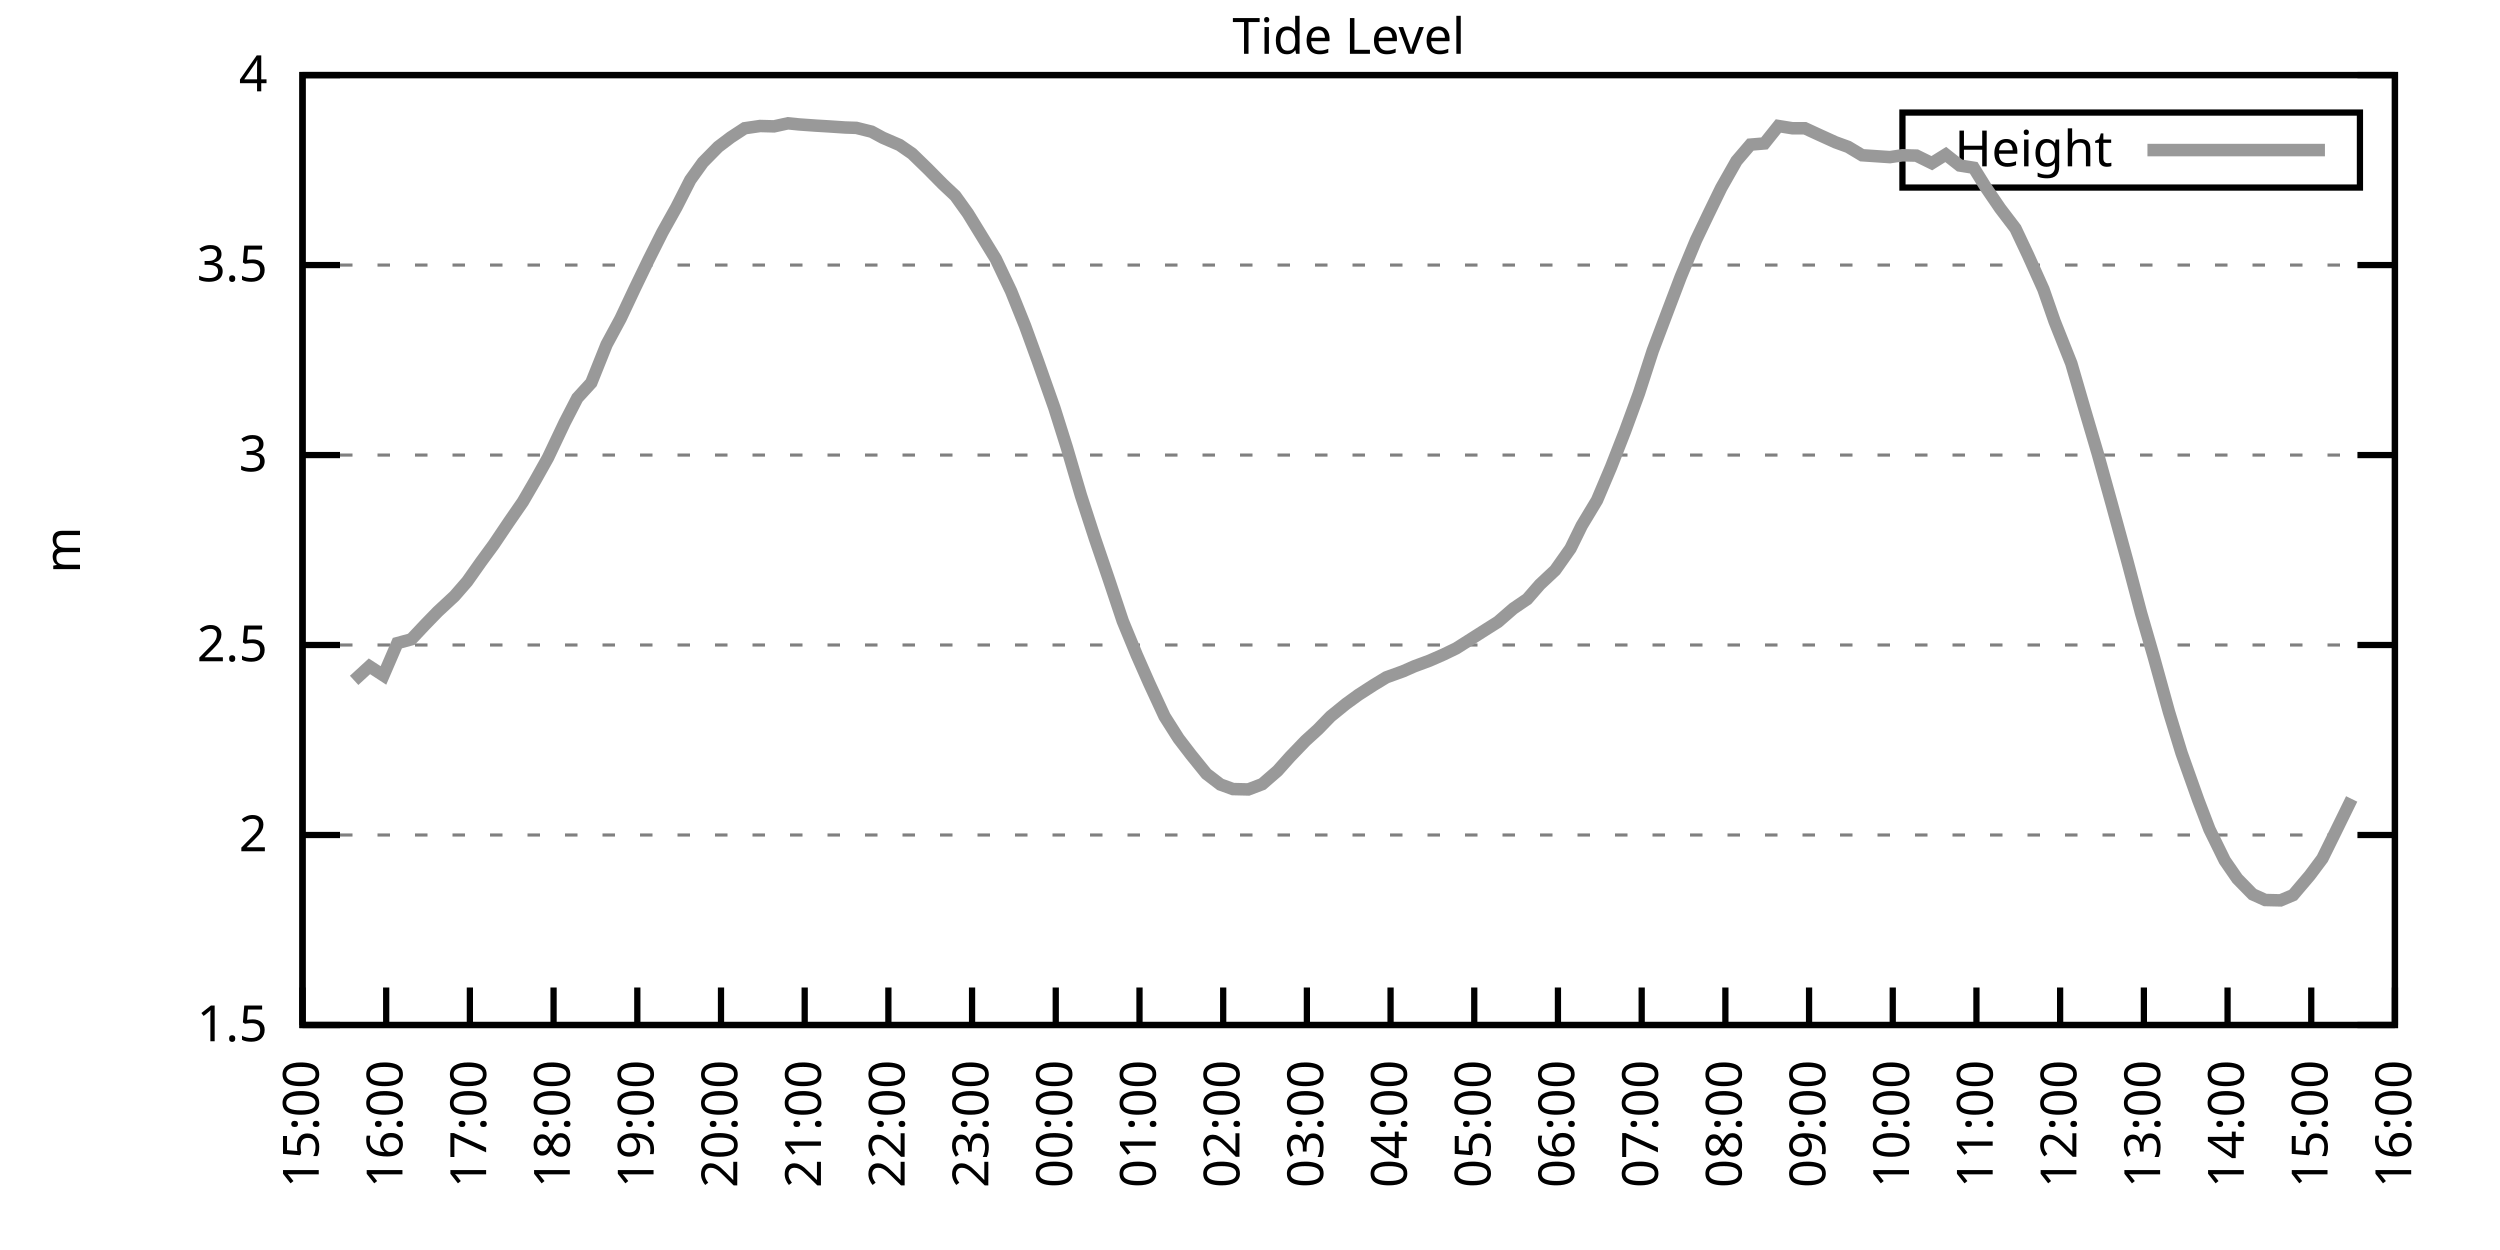
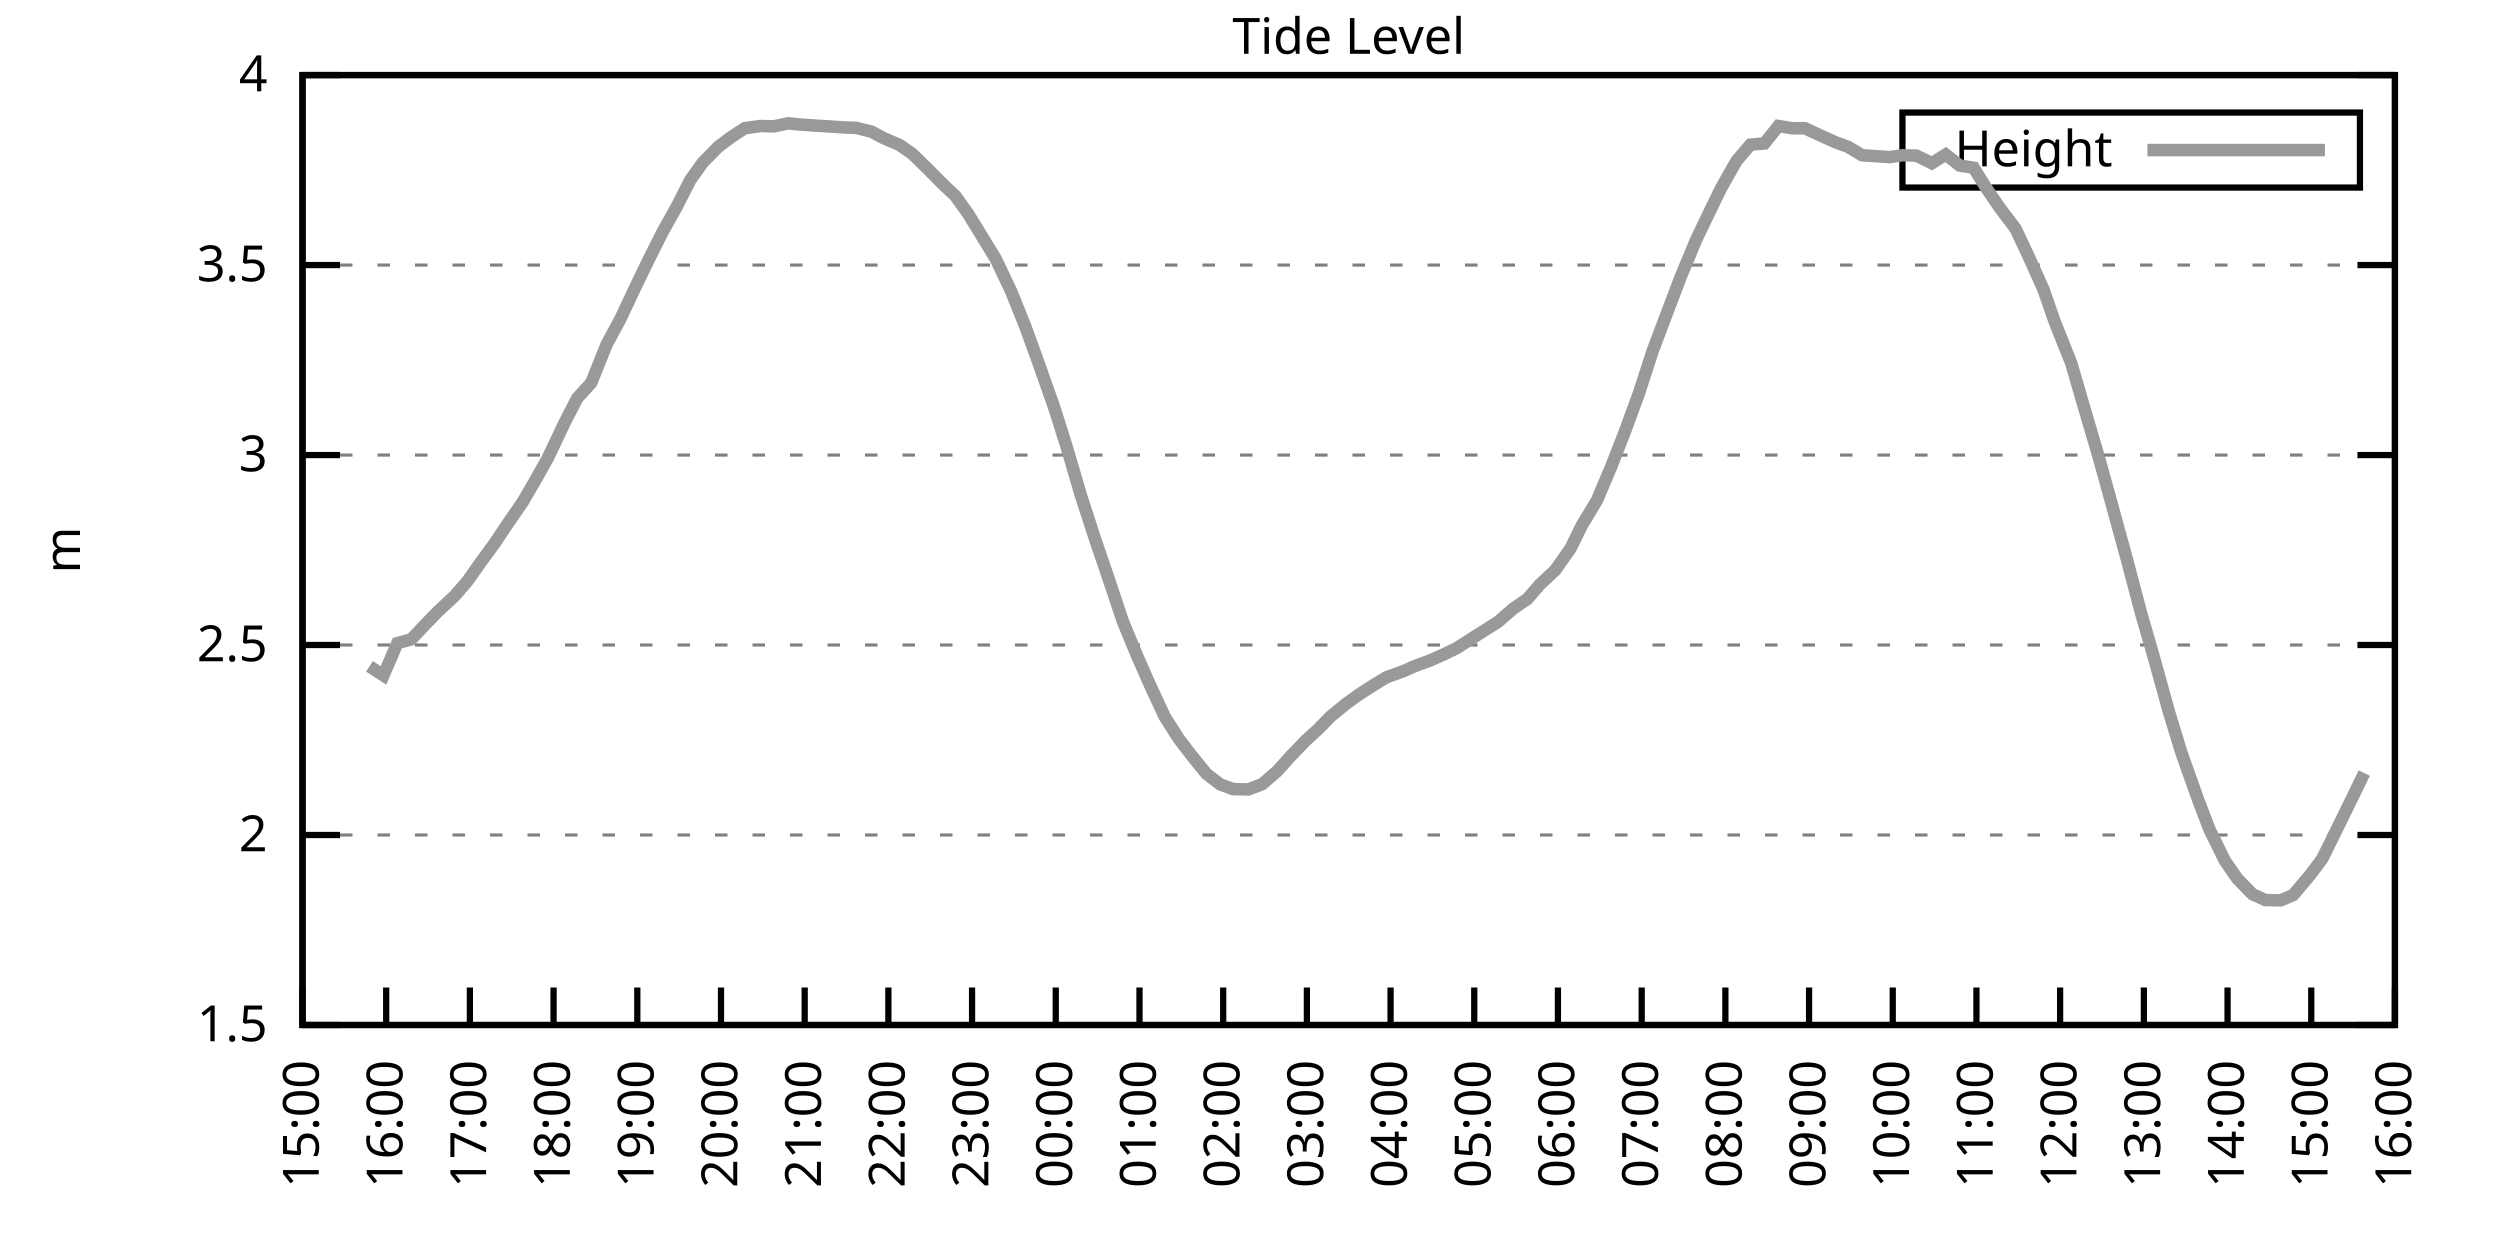
<svg xmlns="http://www.w3.org/2000/svg" xmlns:xlink="http://www.w3.org/1999/xlink" width="400" height="200" viewBox="0 0 400 200">
  <g id="gnuplot_canvas">
    <rect x="0" y="0" width="400" height="200" fill="none" />
    <defs>
      <circle id="gpDot" r="0.5" stroke-width="0.5" stroke="currentColor" />
      <path id="gpPt0" stroke-width="0.333" stroke="currentColor" d="M-1,0 h2 M0,-1 v2" />
      <path id="gpPt1" stroke-width="0.333" stroke="currentColor" d="M-1,-1 L1,1 M1,-1 L-1,1" />
      <path id="gpPt2" stroke-width="0.333" stroke="currentColor" d="M-1,0 L1,0 M0,-1 L0,1 M-1,-1 L1,1 M-1,1 L1,-1" />
      <rect id="gpPt3" stroke-width="0.333" stroke="currentColor" x="-1" y="-1" width="2" height="2" />
      <rect id="gpPt4" stroke-width="0.333" stroke="currentColor" fill="currentColor" x="-1" y="-1" width="2" height="2" />
      <circle id="gpPt5" stroke-width="0.333" stroke="currentColor" cx="0" cy="0" r="1" />
      <use xlink:href="#gpPt5" id="gpPt6" fill="currentColor" stroke="none" />
      <path id="gpPt7" stroke-width="0.333" stroke="currentColor" d="M0,-1.33 L-1.33,0.67 L1.33,0.67 z" />
      <use xlink:href="#gpPt7" id="gpPt8" fill="currentColor" stroke="none" />
      <use xlink:href="#gpPt7" id="gpPt9" stroke="currentColor" transform="rotate(180)" />
      <use xlink:href="#gpPt9" id="gpPt10" fill="currentColor" stroke="none" />
      <use xlink:href="#gpPt3" id="gpPt11" stroke="currentColor" transform="rotate(45)" />
      <use xlink:href="#gpPt11" id="gpPt12" fill="currentColor" stroke="none" />
      <path id="gpPt13" stroke-width="0.333" stroke="currentColor" d="M0,1.330 L1.265,0.411 L0.782,-1.067 L-0.782,-1.076 L-1.265,0.411 z" />
      <use xlink:href="#gpPt13" id="gpPt14" fill="currentColor" stroke="none" />
      <filter id="textbox" filterUnits="objectBoundingBox" x="0" y="0" height="1" width="1">
        <feFlood flood-color="white" flood-opacity="1" result="bgnd" />
        <feComposite in="SourceGraphic" in2="bgnd" operator="atop" />
      </filter>
      <filter id="greybox" filterUnits="objectBoundingBox" x="0" y="0" height="1" width="1">
        <feFlood flood-color="lightgrey" flood-opacity="1" result="grey" />
        <feComposite in="SourceGraphic" in2="grey" operator="atop" />
      </filter>
    </defs>
    <g fill="none" color="white" stroke="currentColor" stroke-width="1.00" stroke-linecap="butt" stroke-linejoin="miter">
</g>
    <g fill="none" color="black" stroke="currentColor" stroke-width="1.00" stroke-linecap="butt" stroke-linejoin="miter">
      <g stroke="none" shape-rendering="crispEdges">
        <polygon fill="rgb(255, 255, 255)" points="48.40,164.00 383.18,164.00 383.18,12.02 48.40,12.02 " />
      </g>
    </g>
    <g fill="none" color="black" stroke="currentColor" stroke-width="1.00" stroke-linecap="butt" stroke-linejoin="miter">
</g>
    <g fill="none" color="black" stroke="black" stroke-width="0.50" stroke-linecap="butt" stroke-linejoin="miter">
</g>
    <g fill="none" color="gray" stroke="currentColor" stroke-width="0.50" stroke-linecap="butt" stroke-linejoin="miter">
      <path stroke="gray" stroke-dasharray="2,4" class="gridline" d="M48.40,164.00 L383.19,164.00  " />
    </g>
    <g fill="none" color="gray" stroke="gray" stroke-width="1.00" stroke-linecap="butt" stroke-linejoin="miter">
</g>
    <g fill="none" color="black" stroke="currentColor" stroke-width="1.00" stroke-linecap="butt" stroke-linejoin="miter">
      <path stroke="black" d="M48.40,164.00 L54.40,164.00 M383.19,164.00 L377.19,164.00  " />
      <g transform="translate(42.80,166.60)" stroke="none" fill="black" font-family="Sans" font-size="8.00" text-anchor="end">
        <text>
          <tspan font-family="Sans"> 1.5</tspan>
        </text>
      </g>
    </g>
    <g fill="none" color="black" stroke="currentColor" stroke-width="1.00" stroke-linecap="butt" stroke-linejoin="miter">
</g>
    <g fill="none" color="black" stroke="black" stroke-width="0.50" stroke-linecap="butt" stroke-linejoin="miter">
</g>
    <g fill="none" color="gray" stroke="currentColor" stroke-width="0.50" stroke-linecap="butt" stroke-linejoin="miter">
      <path stroke="gray" stroke-dasharray="2,4" class="gridline" d="M48.40,133.60 L383.19,133.60  " />
    </g>
    <g fill="none" color="gray" stroke="gray" stroke-width="1.00" stroke-linecap="butt" stroke-linejoin="miter">
</g>
    <g fill="none" color="black" stroke="currentColor" stroke-width="1.00" stroke-linecap="butt" stroke-linejoin="miter">
      <path stroke="black" d="M48.40,133.60 L54.40,133.60 M383.19,133.60 L377.19,133.60  " />
      <g transform="translate(42.80,136.20)" stroke="none" fill="black" font-family="Sans" font-size="8.00" text-anchor="end">
        <text>
          <tspan font-family="Sans"> 2</tspan>
        </text>
      </g>
    </g>
    <g fill="none" color="black" stroke="currentColor" stroke-width="1.00" stroke-linecap="butt" stroke-linejoin="miter">
</g>
    <g fill="none" color="black" stroke="black" stroke-width="0.50" stroke-linecap="butt" stroke-linejoin="miter">
</g>
    <g fill="none" color="gray" stroke="currentColor" stroke-width="0.50" stroke-linecap="butt" stroke-linejoin="miter">
      <path stroke="gray" stroke-dasharray="2,4" class="gridline" d="M48.40,103.20 L383.19,103.20  " />
    </g>
    <g fill="none" color="gray" stroke="gray" stroke-width="1.00" stroke-linecap="butt" stroke-linejoin="miter">
</g>
    <g fill="none" color="black" stroke="currentColor" stroke-width="1.00" stroke-linecap="butt" stroke-linejoin="miter">
      <path stroke="black" d="M48.40,103.20 L54.40,103.20 M383.19,103.20 L377.19,103.20  " />
      <g transform="translate(42.80,105.80)" stroke="none" fill="black" font-family="Sans" font-size="8.00" text-anchor="end">
        <text>
          <tspan font-family="Sans"> 2.5</tspan>
        </text>
      </g>
    </g>
    <g fill="none" color="black" stroke="currentColor" stroke-width="1.00" stroke-linecap="butt" stroke-linejoin="miter">
</g>
    <g fill="none" color="black" stroke="black" stroke-width="0.50" stroke-linecap="butt" stroke-linejoin="miter">
</g>
    <g fill="none" color="gray" stroke="currentColor" stroke-width="0.50" stroke-linecap="butt" stroke-linejoin="miter">
      <path stroke="gray" stroke-dasharray="2,4" class="gridline" d="M48.40,72.81 L383.19,72.81  " />
    </g>
    <g fill="none" color="gray" stroke="gray" stroke-width="1.00" stroke-linecap="butt" stroke-linejoin="miter">
</g>
    <g fill="none" color="black" stroke="currentColor" stroke-width="1.00" stroke-linecap="butt" stroke-linejoin="miter">
      <path stroke="black" d="M48.40,72.81 L54.40,72.81 M383.19,72.81 L377.19,72.81  " />
      <g transform="translate(42.80,75.41)" stroke="none" fill="black" font-family="Sans" font-size="8.00" text-anchor="end">
        <text>
          <tspan font-family="Sans"> 3</tspan>
        </text>
      </g>
    </g>
    <g fill="none" color="black" stroke="currentColor" stroke-width="1.00" stroke-linecap="butt" stroke-linejoin="miter">
</g>
    <g fill="none" color="black" stroke="black" stroke-width="0.50" stroke-linecap="butt" stroke-linejoin="miter">
</g>
    <g fill="none" color="gray" stroke="currentColor" stroke-width="0.50" stroke-linecap="butt" stroke-linejoin="miter">
      <path stroke="gray" stroke-dasharray="2,4" class="gridline" d="M48.40,42.41 L383.19,42.41  " />
    </g>
    <g fill="none" color="gray" stroke="gray" stroke-width="1.00" stroke-linecap="butt" stroke-linejoin="miter">
</g>
    <g fill="none" color="black" stroke="currentColor" stroke-width="1.00" stroke-linecap="butt" stroke-linejoin="miter">
      <path stroke="black" d="M48.40,42.41 L54.40,42.41 M383.19,42.41 L377.19,42.41  " />
      <g transform="translate(42.80,45.01)" stroke="none" fill="black" font-family="Sans" font-size="8.00" text-anchor="end">
        <text>
          <tspan font-family="Sans"> 3.5</tspan>
        </text>
      </g>
    </g>
    <g fill="none" color="black" stroke="currentColor" stroke-width="1.00" stroke-linecap="butt" stroke-linejoin="miter">
</g>
    <g fill="none" color="black" stroke="black" stroke-width="0.50" stroke-linecap="butt" stroke-linejoin="miter">
</g>
    <g fill="none" color="gray" stroke="currentColor" stroke-width="0.50" stroke-linecap="butt" stroke-linejoin="miter">
      <path stroke="gray" stroke-dasharray="2,4" class="gridline" d="M48.40,12.01 L383.19,12.01  " />
    </g>
    <g fill="none" color="gray" stroke="gray" stroke-width="1.00" stroke-linecap="butt" stroke-linejoin="miter">
</g>
    <g fill="none" color="black" stroke="currentColor" stroke-width="1.00" stroke-linecap="butt" stroke-linejoin="miter">
      <path stroke="black" d="M48.40,12.01 L54.40,12.01 M383.19,12.01 L377.19,12.01  " />
      <g transform="translate(42.80,14.61)" stroke="none" fill="black" font-family="Sans" font-size="8.00" text-anchor="end">
        <text>
          <tspan font-family="Sans"> 4</tspan>
        </text>
      </g>
    </g>
    <g fill="none" color="black" stroke="currentColor" stroke-width="1.00" stroke-linecap="butt" stroke-linejoin="miter">
      <path stroke="black" d="M48.40,164.00 L48.40,158.00  " />
      <g transform="translate(51.00,169.60) rotate(270.00)" stroke="none" fill="black" font-family="Sans" font-size="8.00" text-anchor="end">
        <text>
          <tspan font-family="Sans">15:00</tspan>
        </text>
      </g>
    </g>
    <g fill="none" color="black" stroke="currentColor" stroke-width="1.00" stroke-linecap="butt" stroke-linejoin="miter">
      <path stroke="black" d="M61.79,164.00 L61.79,158.00  " />
      <g transform="translate(64.39,169.60) rotate(270.00)" stroke="none" fill="black" font-family="Sans" font-size="8.00" text-anchor="end">
        <text>
          <tspan font-family="Sans">16:00</tspan>
        </text>
      </g>
    </g>
    <g fill="none" color="black" stroke="currentColor" stroke-width="1.00" stroke-linecap="butt" stroke-linejoin="miter">
      <path stroke="black" d="M75.18,164.00 L75.18,158.00  " />
      <g transform="translate(77.78,169.60) rotate(270.00)" stroke="none" fill="black" font-family="Sans" font-size="8.00" text-anchor="end">
        <text>
          <tspan font-family="Sans">17:00</tspan>
        </text>
      </g>
    </g>
    <g fill="none" color="black" stroke="currentColor" stroke-width="1.00" stroke-linecap="butt" stroke-linejoin="miter">
      <path stroke="black" d="M88.57,164.00 L88.57,158.00  " />
      <g transform="translate(91.17,169.60) rotate(270.00)" stroke="none" fill="black" font-family="Sans" font-size="8.00" text-anchor="end">
        <text>
          <tspan font-family="Sans">18:00</tspan>
        </text>
      </g>
    </g>
    <g fill="none" color="black" stroke="currentColor" stroke-width="1.00" stroke-linecap="butt" stroke-linejoin="miter">
      <path stroke="black" d="M101.97,164.00 L101.97,158.00  " />
      <g transform="translate(104.57,169.60) rotate(270.00)" stroke="none" fill="black" font-family="Sans" font-size="8.00" text-anchor="end">
        <text>
          <tspan font-family="Sans">19:00</tspan>
        </text>
      </g>
    </g>
    <g fill="none" color="black" stroke="currentColor" stroke-width="1.00" stroke-linecap="butt" stroke-linejoin="miter">
      <path stroke="black" d="M115.36,164.00 L115.36,158.00  " />
      <g transform="translate(117.96,169.60) rotate(270.00)" stroke="none" fill="black" font-family="Sans" font-size="8.00" text-anchor="end">
        <text>
          <tspan font-family="Sans">20:00</tspan>
        </text>
      </g>
    </g>
    <g fill="none" color="black" stroke="currentColor" stroke-width="1.00" stroke-linecap="butt" stroke-linejoin="miter">
      <path stroke="black" d="M128.75,164.00 L128.75,158.00  " />
      <g transform="translate(131.35,169.60) rotate(270.00)" stroke="none" fill="black" font-family="Sans" font-size="8.00" text-anchor="end">
        <text>
          <tspan font-family="Sans">21:00</tspan>
        </text>
      </g>
    </g>
    <g fill="none" color="black" stroke="currentColor" stroke-width="1.00" stroke-linecap="butt" stroke-linejoin="miter">
      <path stroke="black" d="M142.14,164.00 L142.14,158.00  " />
      <g transform="translate(144.74,169.60) rotate(270.00)" stroke="none" fill="black" font-family="Sans" font-size="8.00" text-anchor="end">
        <text>
          <tspan font-family="Sans">22:00</tspan>
        </text>
      </g>
    </g>
    <g fill="none" color="black" stroke="currentColor" stroke-width="1.00" stroke-linecap="butt" stroke-linejoin="miter">
      <path stroke="black" d="M155.53,164.00 L155.53,158.00  " />
      <g transform="translate(158.13,169.60) rotate(270.00)" stroke="none" fill="black" font-family="Sans" font-size="8.00" text-anchor="end">
        <text>
          <tspan font-family="Sans">23:00</tspan>
        </text>
      </g>
    </g>
    <g fill="none" color="black" stroke="currentColor" stroke-width="1.00" stroke-linecap="butt" stroke-linejoin="miter">
      <path stroke="black" d="M168.92,164.00 L168.92,158.00  " />
      <g transform="translate(171.52,169.60) rotate(270.00)" stroke="none" fill="black" font-family="Sans" font-size="8.00" text-anchor="end">
        <text>
          <tspan font-family="Sans">00:00</tspan>
        </text>
      </g>
    </g>
    <g fill="none" color="black" stroke="currentColor" stroke-width="1.00" stroke-linecap="butt" stroke-linejoin="miter">
      <path stroke="black" d="M182.32,164.00 L182.32,158.00  " />
      <g transform="translate(184.92,169.60) rotate(270.00)" stroke="none" fill="black" font-family="Sans" font-size="8.00" text-anchor="end">
        <text>
          <tspan font-family="Sans">01:00</tspan>
        </text>
      </g>
    </g>
    <g fill="none" color="black" stroke="currentColor" stroke-width="1.00" stroke-linecap="butt" stroke-linejoin="miter">
      <path stroke="black" d="M195.71,164.00 L195.71,158.00  " />
      <g transform="translate(198.31,169.60) rotate(270.00)" stroke="none" fill="black" font-family="Sans" font-size="8.00" text-anchor="end">
        <text>
          <tspan font-family="Sans">02:00</tspan>
        </text>
      </g>
    </g>
    <g fill="none" color="black" stroke="currentColor" stroke-width="1.00" stroke-linecap="butt" stroke-linejoin="miter">
      <path stroke="black" d="M209.10,164.00 L209.10,158.00  " />
      <g transform="translate(211.70,169.60) rotate(270.00)" stroke="none" fill="black" font-family="Sans" font-size="8.00" text-anchor="end">
        <text>
          <tspan font-family="Sans">03:00</tspan>
        </text>
      </g>
    </g>
    <g fill="none" color="black" stroke="currentColor" stroke-width="1.00" stroke-linecap="butt" stroke-linejoin="miter">
      <path stroke="black" d="M222.49,164.00 L222.49,158.00  " />
      <g transform="translate(225.09,169.60) rotate(270.00)" stroke="none" fill="black" font-family="Sans" font-size="8.00" text-anchor="end">
        <text>
          <tspan font-family="Sans">04:00</tspan>
        </text>
      </g>
    </g>
    <g fill="none" color="black" stroke="currentColor" stroke-width="1.00" stroke-linecap="butt" stroke-linejoin="miter">
      <path stroke="black" d="M235.88,164.00 L235.88,158.00  " />
      <g transform="translate(238.48,169.60) rotate(270.00)" stroke="none" fill="black" font-family="Sans" font-size="8.00" text-anchor="end">
        <text>
          <tspan font-family="Sans">05:00</tspan>
        </text>
      </g>
    </g>
    <g fill="none" color="black" stroke="currentColor" stroke-width="1.00" stroke-linecap="butt" stroke-linejoin="miter">
      <path stroke="black" d="M249.27,164.00 L249.27,158.00  " />
      <g transform="translate(251.87,169.60) rotate(270.00)" stroke="none" fill="black" font-family="Sans" font-size="8.00" text-anchor="end">
        <text>
          <tspan font-family="Sans">06:00</tspan>
        </text>
      </g>
    </g>
    <g fill="none" color="black" stroke="currentColor" stroke-width="1.00" stroke-linecap="butt" stroke-linejoin="miter">
      <path stroke="black" d="M262.67,164.00 L262.67,158.00  " />
      <g transform="translate(265.27,169.60) rotate(270.00)" stroke="none" fill="black" font-family="Sans" font-size="8.00" text-anchor="end">
        <text>
          <tspan font-family="Sans">07:00</tspan>
        </text>
      </g>
    </g>
    <g fill="none" color="black" stroke="currentColor" stroke-width="1.00" stroke-linecap="butt" stroke-linejoin="miter">
      <path stroke="black" d="M276.06,164.00 L276.06,158.00  " />
      <g transform="translate(278.66,169.60) rotate(270.00)" stroke="none" fill="black" font-family="Sans" font-size="8.00" text-anchor="end">
        <text>
          <tspan font-family="Sans">08:00</tspan>
        </text>
      </g>
    </g>
    <g fill="none" color="black" stroke="currentColor" stroke-width="1.00" stroke-linecap="butt" stroke-linejoin="miter">
      <path stroke="black" d="M289.45,164.00 L289.45,158.00  " />
      <g transform="translate(292.05,169.60) rotate(270.00)" stroke="none" fill="black" font-family="Sans" font-size="8.00" text-anchor="end">
        <text>
          <tspan font-family="Sans">09:00</tspan>
        </text>
      </g>
    </g>
    <g fill="none" color="black" stroke="currentColor" stroke-width="1.00" stroke-linecap="butt" stroke-linejoin="miter">
      <path stroke="black" d="M302.84,164.00 L302.84,158.00  " />
      <g transform="translate(305.44,169.60) rotate(270.00)" stroke="none" fill="black" font-family="Sans" font-size="8.00" text-anchor="end">
        <text>
          <tspan font-family="Sans">10:00</tspan>
        </text>
      </g>
    </g>
    <g fill="none" color="black" stroke="currentColor" stroke-width="1.00" stroke-linecap="butt" stroke-linejoin="miter">
      <path stroke="black" d="M316.23,164.00 L316.23,158.00  " />
      <g transform="translate(318.83,169.60) rotate(270.00)" stroke="none" fill="black" font-family="Sans" font-size="8.00" text-anchor="end">
        <text>
          <tspan font-family="Sans">11:00</tspan>
        </text>
      </g>
    </g>
    <g fill="none" color="black" stroke="currentColor" stroke-width="1.00" stroke-linecap="butt" stroke-linejoin="miter">
      <path stroke="black" d="M329.62,164.00 L329.62,158.00  " />
      <g transform="translate(332.22,169.60) rotate(270.00)" stroke="none" fill="black" font-family="Sans" font-size="8.00" text-anchor="end">
        <text>
          <tspan font-family="Sans">12:00</tspan>
        </text>
      </g>
    </g>
    <g fill="none" color="black" stroke="currentColor" stroke-width="1.00" stroke-linecap="butt" stroke-linejoin="miter">
      <path stroke="black" d="M343.02,164.00 L343.02,158.00  " />
      <g transform="translate(345.62,169.60) rotate(270.00)" stroke="none" fill="black" font-family="Sans" font-size="8.00" text-anchor="end">
        <text>
          <tspan font-family="Sans">13:00</tspan>
        </text>
      </g>
    </g>
    <g fill="none" color="black" stroke="currentColor" stroke-width="1.00" stroke-linecap="butt" stroke-linejoin="miter">
      <path stroke="black" d="M356.41,164.00 L356.41,158.00  " />
      <g transform="translate(359.01,169.60) rotate(270.00)" stroke="none" fill="black" font-family="Sans" font-size="8.00" text-anchor="end">
        <text>
          <tspan font-family="Sans">14:00</tspan>
        </text>
      </g>
    </g>
    <g fill="none" color="black" stroke="currentColor" stroke-width="1.00" stroke-linecap="butt" stroke-linejoin="miter">
      <path stroke="black" d="M369.80,164.00 L369.80,158.00  " />
      <g transform="translate(372.40,169.60) rotate(270.00)" stroke="none" fill="black" font-family="Sans" font-size="8.00" text-anchor="end">
        <text>
          <tspan font-family="Sans">15:00</tspan>
        </text>
      </g>
    </g>
    <g fill="none" color="black" stroke="currentColor" stroke-width="1.00" stroke-linecap="butt" stroke-linejoin="miter">
      <path stroke="black" d="M383.19,164.00 L383.19,158.00  " />
      <g transform="translate(385.79,169.60) rotate(270.00)" stroke="none" fill="black" font-family="Sans" font-size="8.00" text-anchor="end">
        <text>
          <tspan font-family="Sans">16:00</tspan>
        </text>
      </g>
    </g>
    <g fill="none" color="black" stroke="currentColor" stroke-width="1.00" stroke-linecap="butt" stroke-linejoin="miter">
</g>
    <g fill="none" color="black" stroke="currentColor" stroke-width="1.00" stroke-linecap="butt" stroke-linejoin="miter">
      <path stroke="black" d="M48.40,12.01 L48.40,164.00 L383.19,164.00 L383.19,12.01 L48.40,12.01 Z  " />
    </g>
    <g fill="none" color="black" stroke="currentColor" stroke-width="1.00" stroke-linecap="butt" stroke-linejoin="miter">
</g>
    <g fill="none" color="black" stroke="currentColor" stroke-width="1.00" stroke-linecap="butt" stroke-linejoin="miter">
      <path stroke="black" d="M304.39,30.01 L304.39,18.01 L377.59,18.01 L377.59,30.01 L304.39,30.01 Z  " />
    </g>
    <g id="Tide_level_plot_1">
      <g fill="none" color="white" stroke="black" stroke-width="2.00" stroke-linecap="butt" stroke-linejoin="miter">
</g>
      <g fill="none" color="black" stroke="currentColor" stroke-width="2.00" stroke-linecap="butt" stroke-linejoin="miter">
        <g transform="translate(337.99,26.61)" stroke="none" fill="black" font-family="Sans" font-size="8.00" text-anchor="end">
          <text>
            <tspan font-family="Sans">Height</tspan>
          </text>
        </g>
      </g>
      <g fill="none" color="black" stroke="currentColor" stroke-width="2.00" stroke-linecap="butt" stroke-linejoin="miter">
-         <path stroke="rgb(153, 153, 153)" d="M343.59,24.01 L371.99,24.01 M56.66,108.86 L59.11,106.61 L61.35,108.07 L63.58,102.90 L65.81,102.29 L68.04,99.92   L70.05,97.85 L72.73,95.36 L74.74,93.05 L76.97,89.89 L78.98,87.15 L81.43,83.51 L83.66,80.28 L85.67,76.82   L87.68,73.23 L90.36,67.58 L92.37,63.69 L94.60,61.25 L97.06,55.11 L99.29,50.98 L101.52,46.24 L103.75,41.62   L105.98,37.18 L108.22,33.17 L110.45,28.79 L112.46,25.99 L114.91,23.50 L116.92,21.98 L119.15,20.52 L121.61,20.16   L123.84,20.22 L126.07,19.73 L127.86,19.91 L130.54,20.10 L132.54,20.22 L135.22,20.40 L137.01,20.46 L139.46,21.07   L141.25,22.04 L143.93,23.20 L145.94,24.59 L148.39,26.97 L150.85,29.46 L152.85,31.34 L154.86,34.14 L157.32,38.15   L159.33,41.44 L161.78,46.60 L164.01,52.14 L166.02,57.67 L168.70,65.27 L170.71,71.65 L172.94,79.25 L175.17,86.12   L177.41,92.69 L179.64,99.37 L181.87,104.78 L183.88,109.34 L186.33,114.63 L188.57,118.16 L190.57,120.77 L193.03,123.81   L195.26,125.52 L197.27,126.25 L199.73,126.31 L201.96,125.46 L204.41,123.33 L206.42,121.08 L208.88,118.52 L210.88,116.70   L212.89,114.63 L215.35,112.63 L217.36,111.17 L219.81,109.59 L221.82,108.37 L224.50,107.40 L226.29,106.61 L228.74,105.70   L230.97,104.72 L232.98,103.75 L235.66,102.05 L237.67,100.77 L239.68,99.50 L242.13,97.37 L244.36,95.85 L246.37,93.54   L248.83,91.23 L251.28,87.76 L253.07,84.11 L255.52,80.04 L257.76,74.75 L259.99,69.04 L262.22,62.96 L264.45,56.09   L266.91,49.58 L268.92,44.29 L271.37,38.40 L273.38,34.20 L275.39,30.07 L277.84,25.75 L280.07,23.14 L282.31,22.95   L284.54,20.16 L286.77,20.52 L288.78,20.52 L291.01,21.55 L293.69,22.77 L295.70,23.50 L297.93,24.84 L302.39,25.14   L304.40,24.84 L306.63,24.90 L309.09,26.11 L311.32,24.72 L313.55,26.48 L315.79,26.84 L317.79,30.07 L320.03,33.35   L322.48,36.57 L324.49,40.83 L326.95,46.30 L328.73,51.41 L331.41,58.15 L333.64,65.81 L335.65,72.62 L337.88,80.65   L340.34,89.65 L342.57,98.10 L344.58,105.03 L347.03,113.90 L349.04,120.47 L351.72,128.01 L353.51,132.69 L355.96,137.68   L357.97,140.59 L360.42,143.09 L362.43,144.00 L364.89,144.06 L366.90,143.21 L369.58,140.05 L371.58,137.37 L373.59,133.30   L376.27,127.83  " />
+         <path stroke="rgb(153, 153, 153)" d="M343.59,24.01 L371.99,24.01 M59.11,106.61 L61.35,108.07 L63.58,102.90 L65.81,102.29 L68.04,99.92 L70.05,97.85   L72.73,95.36 L74.74,93.05 L76.97,89.89 L78.98,87.15 L81.43,83.51 L83.66,80.28 L85.67,76.82 L87.68,73.23   L90.36,67.58 L92.37,63.69 L94.60,61.25 L97.06,55.11 L99.29,50.98 L101.52,46.24 L103.75,41.62 L105.98,37.18   L108.22,33.17 L110.45,28.79 L112.46,25.99 L114.91,23.50 L116.92,21.98 L119.15,20.52 L121.61,20.16 L123.84,20.22   L126.07,19.73 L127.86,19.91 L130.54,20.10 L132.54,20.22 L135.22,20.40 L137.01,20.46 L139.46,21.07 L141.25,22.04   L143.93,23.20 L145.94,24.59 L148.39,26.97 L150.85,29.46 L152.85,31.34 L154.86,34.14 L157.32,38.15 L159.33,41.44   L161.78,46.60 L164.01,52.14 L166.02,57.67 L168.70,65.27 L170.71,71.65 L172.94,79.25 L175.17,86.12 L177.41,92.69   L179.64,99.37 L181.87,104.78 L183.88,109.34 L186.33,114.63 L188.57,118.16 L190.57,120.77 L193.03,123.81 L195.26,125.52   L197.27,126.25 L199.73,126.31 L201.96,125.46 L204.41,123.33 L206.42,121.08 L208.88,118.52 L210.88,116.70 L212.89,114.63   L215.35,112.63 L217.36,111.17 L219.81,109.59 L221.82,108.37 L224.50,107.40 L226.29,106.61 L228.74,105.70 L230.97,104.72   L232.98,103.75 L235.66,102.05 L237.67,100.77 L239.68,99.50 L242.13,97.37 L244.36,95.85 L246.37,93.54 L248.83,91.23   L251.28,87.76 L253.07,84.11 L255.52,80.04 L257.76,74.75 L259.99,69.04 L262.22,62.96 L264.45,56.09 L266.91,49.58   L268.92,44.29 L271.37,38.40 L273.38,34.20 L275.39,30.07 L277.84,25.75 L280.07,23.14 L282.31,22.95 L284.54,20.16   L286.77,20.52 L288.78,20.52 L291.01,21.55 L293.69,22.77 L295.70,23.50 L297.93,24.84 L302.39,25.14 L304.40,24.84   L306.63,24.90 L309.09,26.11 L311.32,24.72 L313.55,26.48 L315.79,26.84 L317.79,30.07 L320.03,33.35 L322.48,36.57   L324.49,40.83 L326.95,46.30 L328.73,51.41 L331.41,58.15 L333.64,65.81 L335.65,72.62 L337.88,80.65 L340.34,89.65   L342.57,98.10 L344.58,105.03 L347.03,113.90 L349.04,120.47 L351.72,128.01 L353.51,132.69 L355.96,137.68 L357.97,140.59   L360.42,143.09 L362.43,144.00 L364.89,144.06 L366.90,143.21 L369.58,140.05 L371.58,137.37 L373.59,133.30 L376.27,127.83   L378.28,123.69  " />
      </g>
    </g>
    <g fill="none" color="black" stroke="currentColor" stroke-width="2.00" stroke-linecap="butt" stroke-linejoin="miter">
</g>
    <g fill="none" color="black" stroke="black" stroke-width="1.00" stroke-linecap="butt" stroke-linejoin="miter">
</g>
    <g fill="none" color="black" stroke="currentColor" stroke-width="1.00" stroke-linecap="butt" stroke-linejoin="miter">
      <path stroke="black" d="M48.40,12.01 L48.40,164.00 L383.19,164.00 L383.19,12.01 L48.40,12.01 Z  " />
      <g transform="translate(12.80,88.01) rotate(270.00)" stroke="none" fill="black" font-family="Sans" font-size="8.00" text-anchor="middle">
        <text>
          <tspan font-family="Sans">m</tspan>
        </text>
      </g>
    </g>
    <g fill="none" color="black" stroke="currentColor" stroke-width="1.00" stroke-linecap="butt" stroke-linejoin="miter">
</g>
    <g fill="none" color="black" stroke="currentColor" stroke-width="1.00" stroke-linecap="butt" stroke-linejoin="miter">
      <g transform="translate(215.79,8.61)" stroke="none" fill="black" font-family="Sans" font-size="8.00" text-anchor="middle">
        <text>
          <tspan font-family="Sans">Tide Level</tspan>
        </text>
      </g>
    </g>
    <g fill="none" color="black" stroke="currentColor" stroke-width="1.00" stroke-linecap="butt" stroke-linejoin="miter">
</g>
  </g>
</svg>
